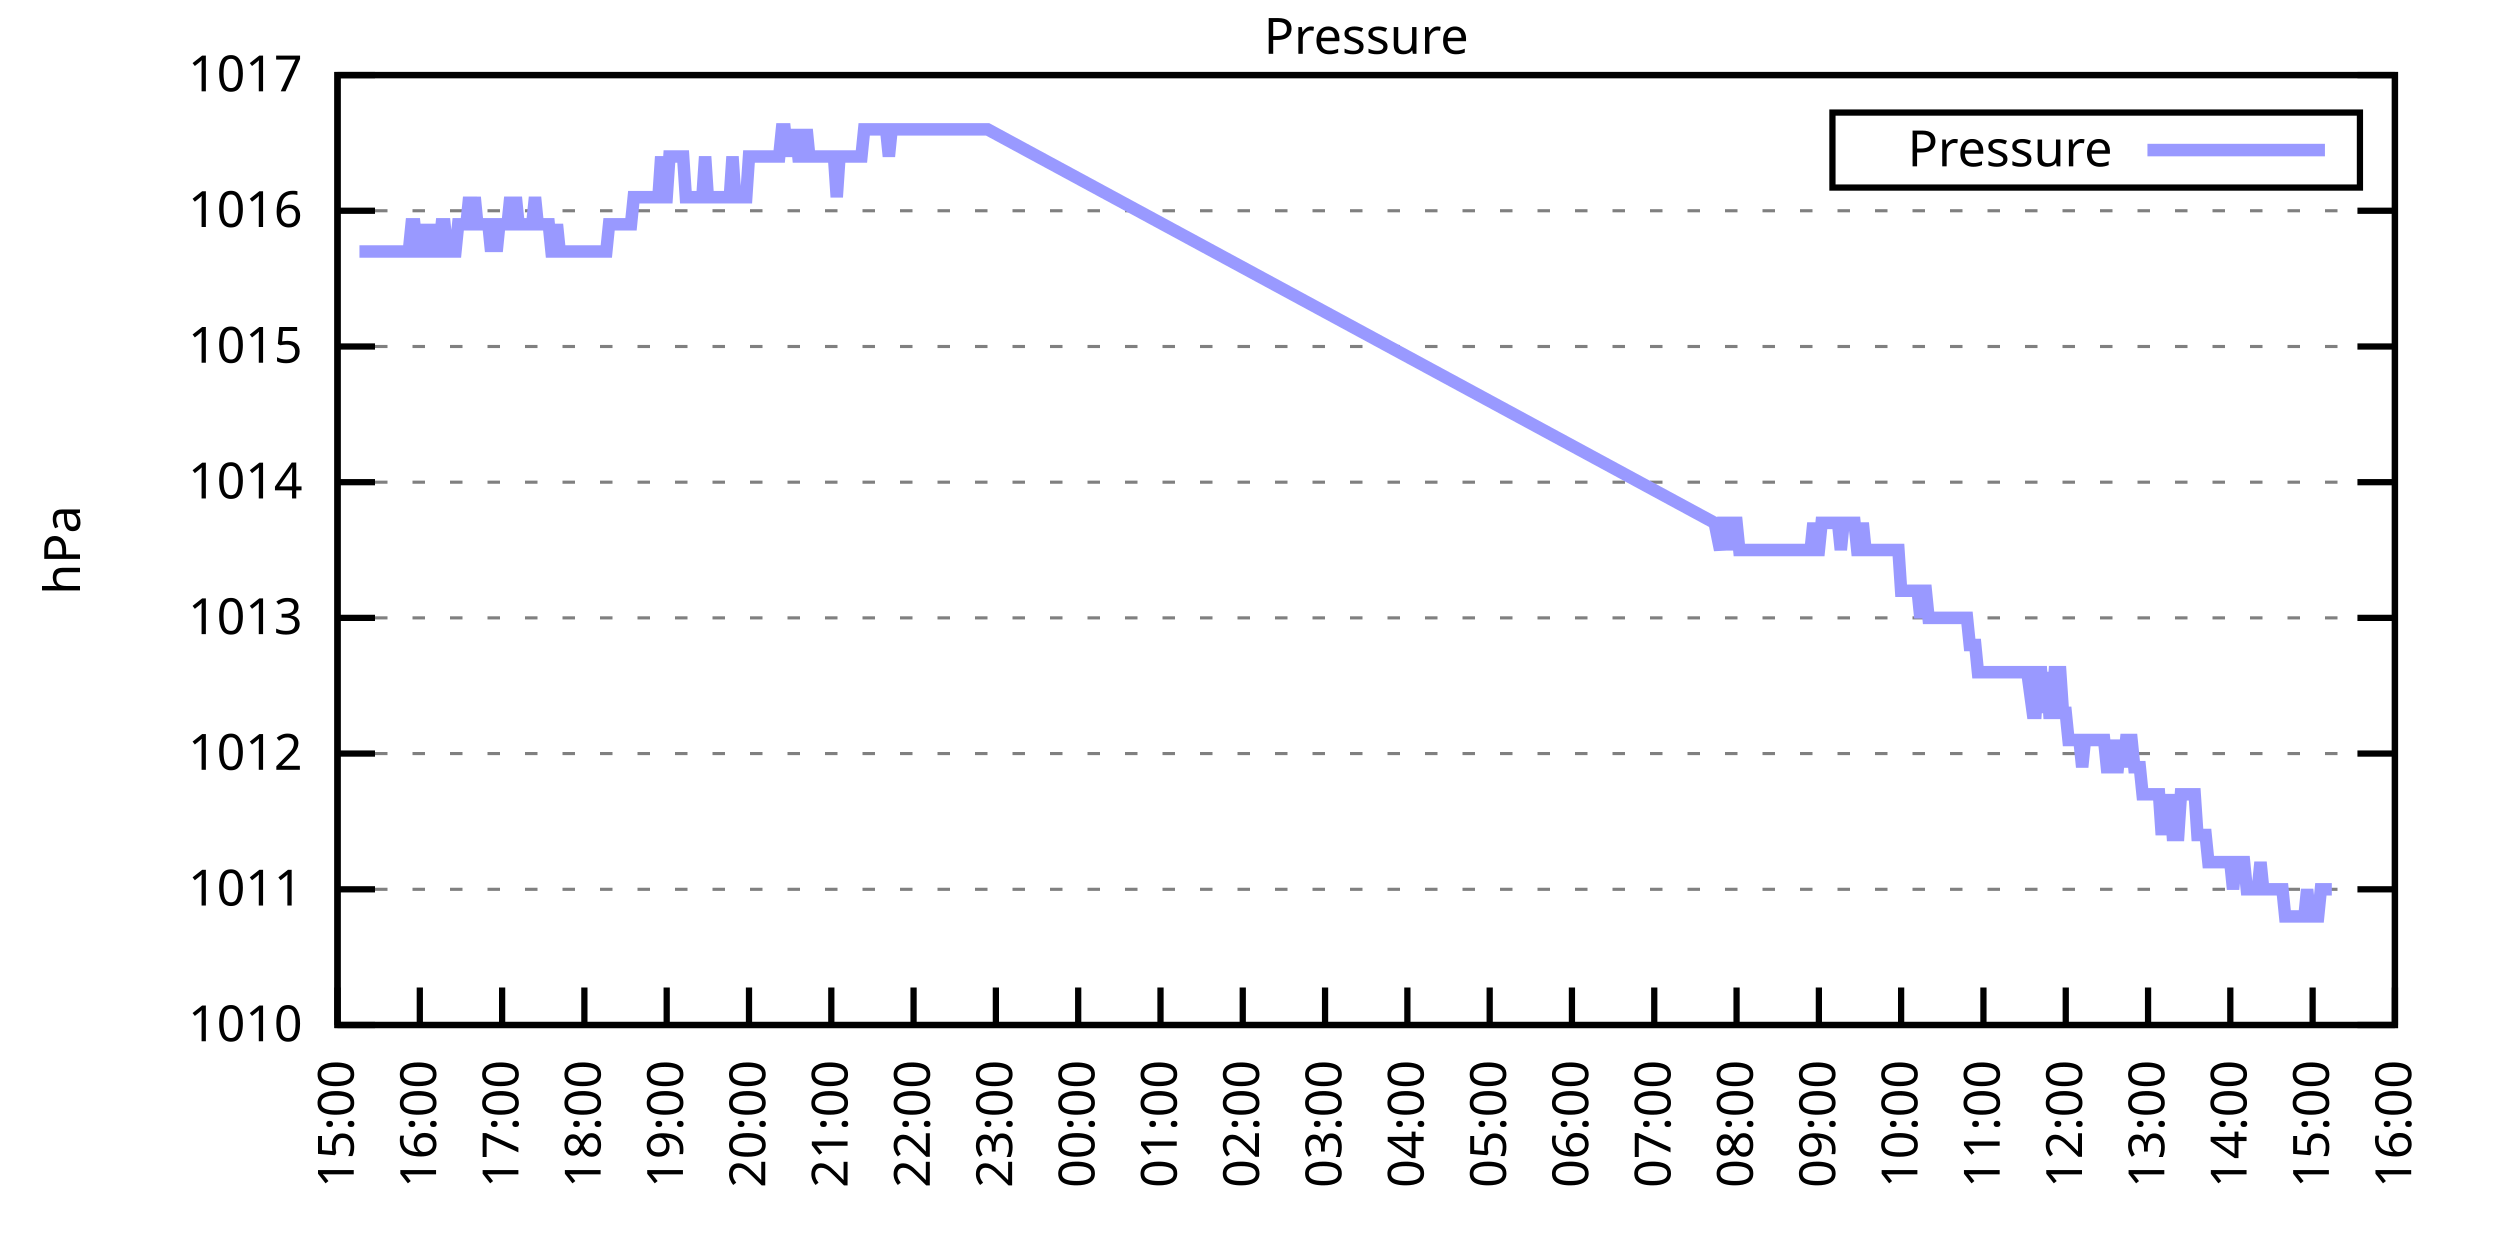
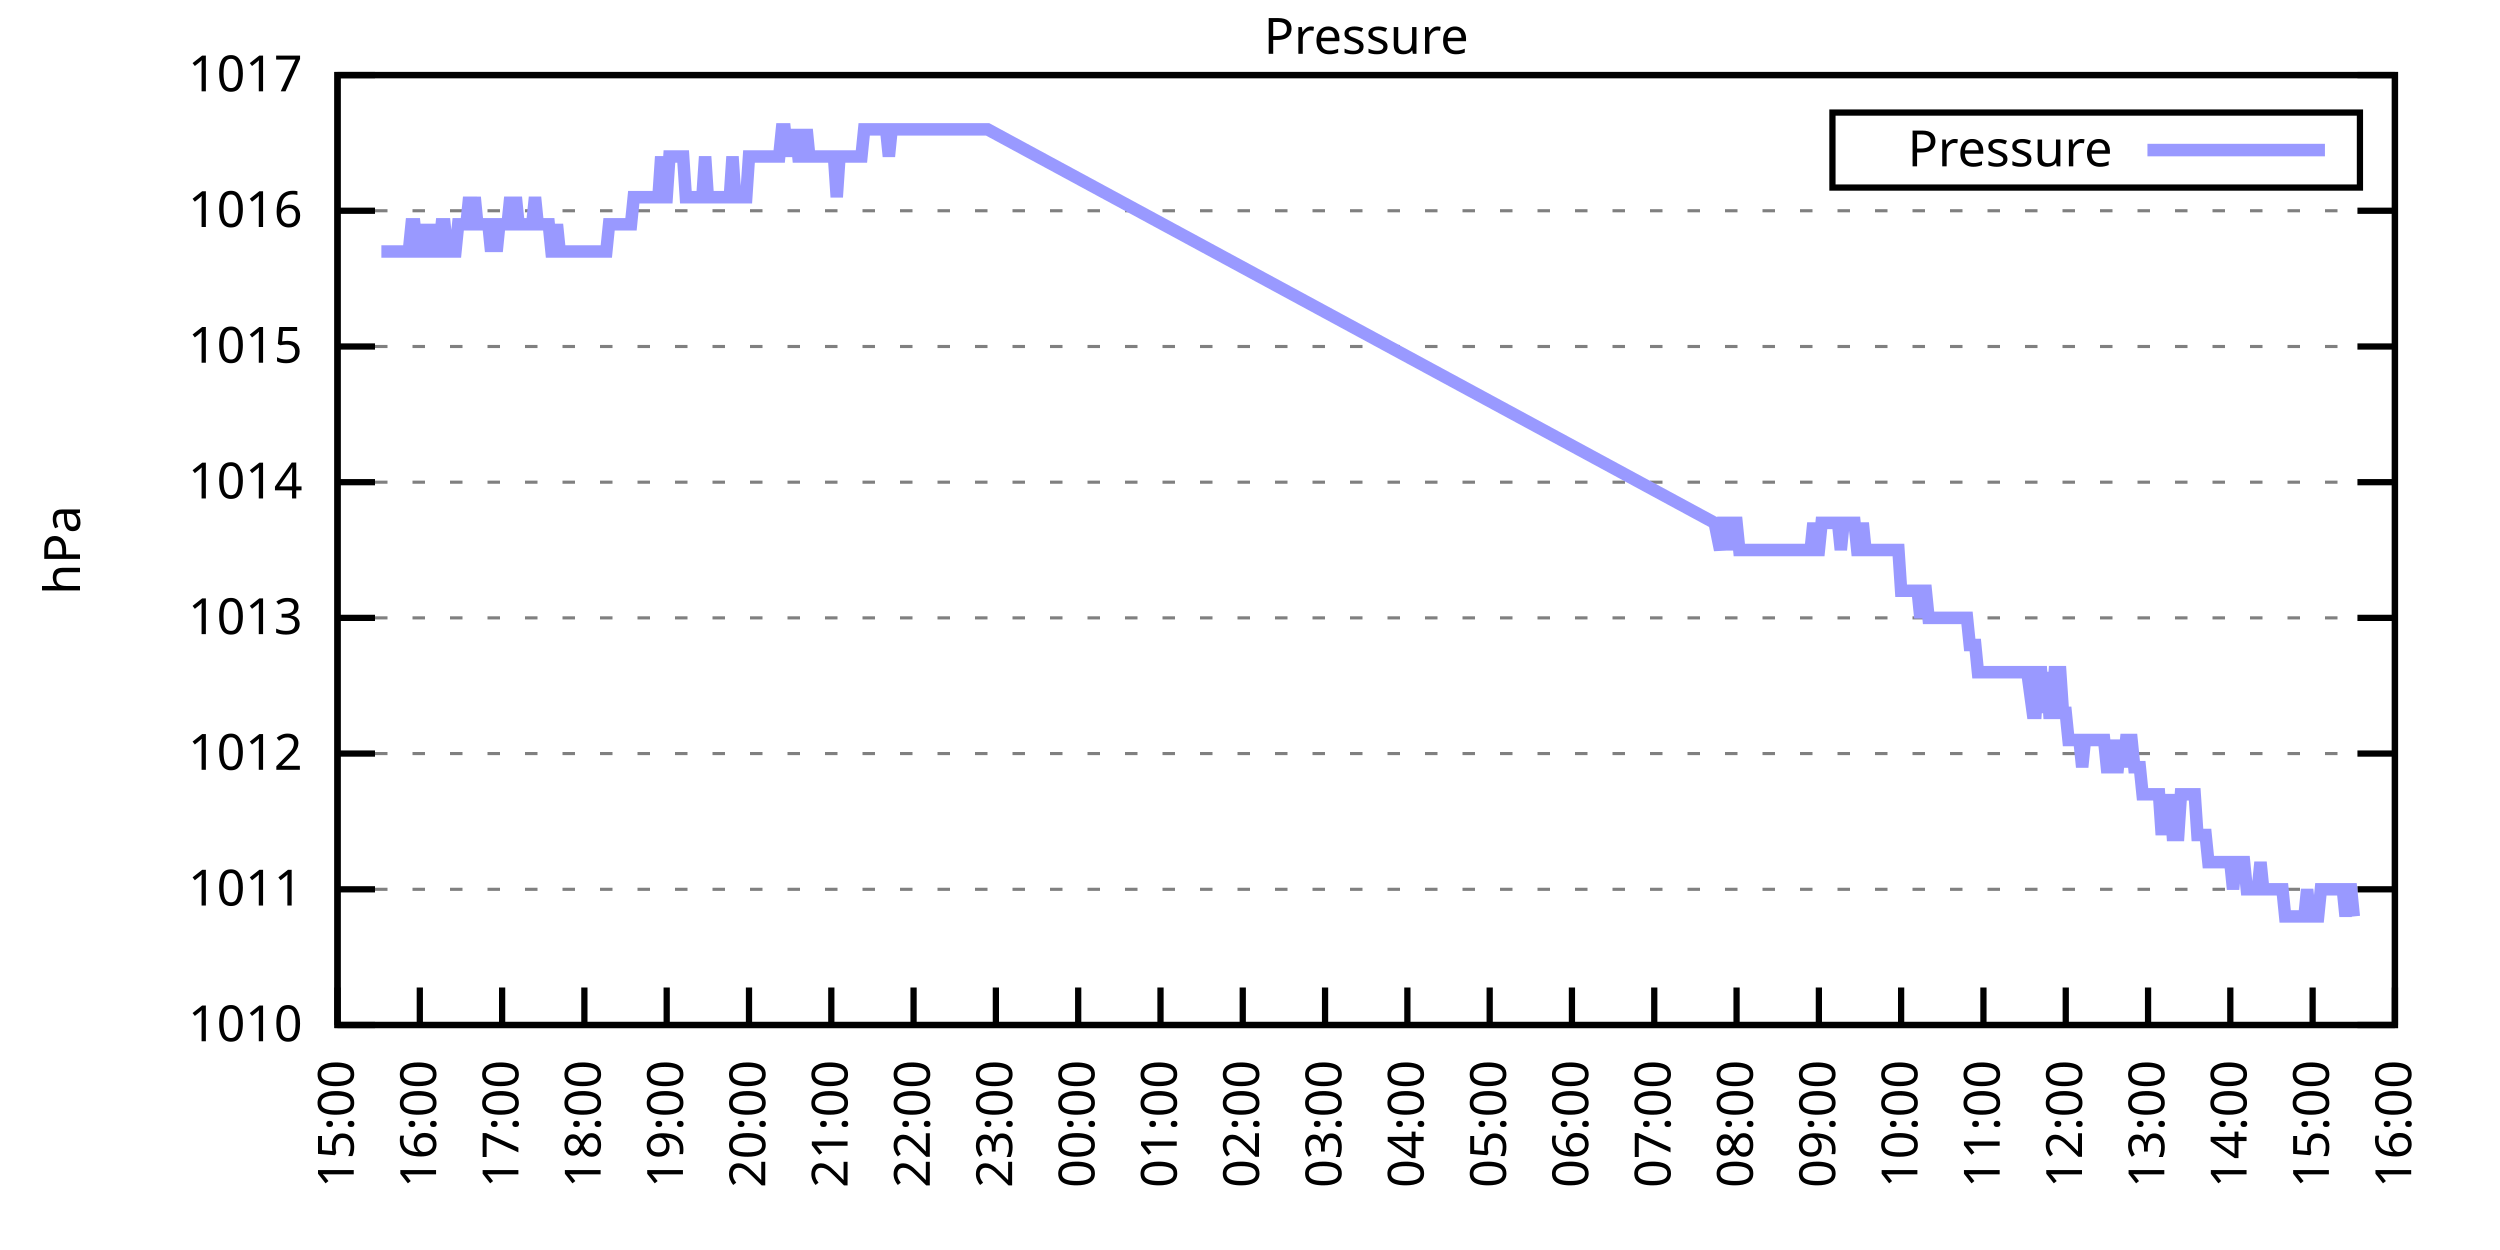
<svg xmlns="http://www.w3.org/2000/svg" xmlns:xlink="http://www.w3.org/1999/xlink" width="400" height="200" viewBox="0 0 400 200">
  <g id="gnuplot_canvas">
    <rect x="0" y="0" width="400" height="200" fill="none" />
    <defs>
      <circle id="gpDot" r="0.5" stroke-width="0.5" stroke="currentColor" />
      <path id="gpPt0" stroke-width="0.333" stroke="currentColor" d="M-1,0 h2 M0,-1 v2" />
      <path id="gpPt1" stroke-width="0.333" stroke="currentColor" d="M-1,-1 L1,1 M1,-1 L-1,1" />
      <path id="gpPt2" stroke-width="0.333" stroke="currentColor" d="M-1,0 L1,0 M0,-1 L0,1 M-1,-1 L1,1 M-1,1 L1,-1" />
      <rect id="gpPt3" stroke-width="0.333" stroke="currentColor" x="-1" y="-1" width="2" height="2" />
      <rect id="gpPt4" stroke-width="0.333" stroke="currentColor" fill="currentColor" x="-1" y="-1" width="2" height="2" />
      <circle id="gpPt5" stroke-width="0.333" stroke="currentColor" cx="0" cy="0" r="1" />
      <use xlink:href="#gpPt5" id="gpPt6" fill="currentColor" stroke="none" />
      <path id="gpPt7" stroke-width="0.333" stroke="currentColor" d="M0,-1.33 L-1.33,0.67 L1.33,0.67 z" />
      <use xlink:href="#gpPt7" id="gpPt8" fill="currentColor" stroke="none" />
      <use xlink:href="#gpPt7" id="gpPt9" stroke="currentColor" transform="rotate(180)" />
      <use xlink:href="#gpPt9" id="gpPt10" fill="currentColor" stroke="none" />
      <use xlink:href="#gpPt3" id="gpPt11" stroke="currentColor" transform="rotate(45)" />
      <use xlink:href="#gpPt11" id="gpPt12" fill="currentColor" stroke="none" />
      <path id="gpPt13" stroke-width="0.333" stroke="currentColor" d="M0,1.330 L1.265,0.411 L0.782,-1.067 L-0.782,-1.076 L-1.265,0.411 z" />
      <use xlink:href="#gpPt13" id="gpPt14" fill="currentColor" stroke="none" />
      <filter id="textbox" filterUnits="objectBoundingBox" x="0" y="0" height="1" width="1">
        <feFlood flood-color="white" flood-opacity="1" result="bgnd" />
        <feComposite in="SourceGraphic" in2="bgnd" operator="atop" />
      </filter>
      <filter id="greybox" filterUnits="objectBoundingBox" x="0" y="0" height="1" width="1">
        <feFlood flood-color="lightgrey" flood-opacity="1" result="grey" />
        <feComposite in="SourceGraphic" in2="grey" operator="atop" />
      </filter>
    </defs>
    <g fill="none" color="white" stroke="currentColor" stroke-width="1.00" stroke-linecap="butt" stroke-linejoin="miter">
</g>
    <g fill="none" color="black" stroke="currentColor" stroke-width="1.00" stroke-linecap="butt" stroke-linejoin="miter">
      <g stroke="none" shape-rendering="crispEdges">
        <polygon fill="rgb(255, 255, 255)" points="54.00,164.00 383.18,164.00 383.18,12.02 54.00,12.02 " />
      </g>
    </g>
    <g fill="none" color="black" stroke="currentColor" stroke-width="1.00" stroke-linecap="butt" stroke-linejoin="miter">
</g>
    <g fill="none" color="black" stroke="black" stroke-width="0.50" stroke-linecap="butt" stroke-linejoin="miter">
</g>
    <g fill="none" color="gray" stroke="currentColor" stroke-width="0.50" stroke-linecap="butt" stroke-linejoin="miter">
      <path stroke="gray" stroke-dasharray="2,4" class="gridline" d="M54.00,164.00 L383.19,164.00  " />
    </g>
    <g fill="none" color="gray" stroke="gray" stroke-width="1.00" stroke-linecap="butt" stroke-linejoin="miter">
</g>
    <g fill="none" color="black" stroke="currentColor" stroke-width="1.00" stroke-linecap="butt" stroke-linejoin="miter">
      <path stroke="black" d="M54.00,164.00 L60.00,164.00 M383.19,164.00 L377.19,164.00  " />
      <g transform="translate(48.40,166.60)" stroke="none" fill="black" font-family="Sans" font-size="8.00" text-anchor="end">
        <text>
          <tspan font-family="Sans"> 1010</tspan>
        </text>
      </g>
    </g>
    <g fill="none" color="black" stroke="currentColor" stroke-width="1.00" stroke-linecap="butt" stroke-linejoin="miter">
</g>
    <g fill="none" color="black" stroke="black" stroke-width="0.50" stroke-linecap="butt" stroke-linejoin="miter">
</g>
    <g fill="none" color="gray" stroke="currentColor" stroke-width="0.50" stroke-linecap="butt" stroke-linejoin="miter">
      <path stroke="gray" stroke-dasharray="2,4" class="gridline" d="M54.00,142.29 L383.19,142.29  " />
    </g>
    <g fill="none" color="gray" stroke="gray" stroke-width="1.00" stroke-linecap="butt" stroke-linejoin="miter">
</g>
    <g fill="none" color="black" stroke="currentColor" stroke-width="1.00" stroke-linecap="butt" stroke-linejoin="miter">
      <path stroke="black" d="M54.00,142.29 L60.00,142.29 M383.19,142.29 L377.19,142.29  " />
      <g transform="translate(48.40,144.89)" stroke="none" fill="black" font-family="Sans" font-size="8.00" text-anchor="end">
        <text>
          <tspan font-family="Sans"> 1011</tspan>
        </text>
      </g>
    </g>
    <g fill="none" color="black" stroke="currentColor" stroke-width="1.00" stroke-linecap="butt" stroke-linejoin="miter">
</g>
    <g fill="none" color="black" stroke="black" stroke-width="0.50" stroke-linecap="butt" stroke-linejoin="miter">
</g>
    <g fill="none" color="gray" stroke="currentColor" stroke-width="0.50" stroke-linecap="butt" stroke-linejoin="miter">
      <path stroke="gray" stroke-dasharray="2,4" class="gridline" d="M54.00,120.57 L383.19,120.57  " />
    </g>
    <g fill="none" color="gray" stroke="gray" stroke-width="1.00" stroke-linecap="butt" stroke-linejoin="miter">
</g>
    <g fill="none" color="black" stroke="currentColor" stroke-width="1.00" stroke-linecap="butt" stroke-linejoin="miter">
      <path stroke="black" d="M54.00,120.57 L60.00,120.57 M383.19,120.57 L377.19,120.57  " />
      <g transform="translate(48.40,123.17)" stroke="none" fill="black" font-family="Sans" font-size="8.00" text-anchor="end">
        <text>
          <tspan font-family="Sans"> 1012</tspan>
        </text>
      </g>
    </g>
    <g fill="none" color="black" stroke="currentColor" stroke-width="1.00" stroke-linecap="butt" stroke-linejoin="miter">
</g>
    <g fill="none" color="black" stroke="black" stroke-width="0.50" stroke-linecap="butt" stroke-linejoin="miter">
</g>
    <g fill="none" color="gray" stroke="currentColor" stroke-width="0.50" stroke-linecap="butt" stroke-linejoin="miter">
      <path stroke="gray" stroke-dasharray="2,4" class="gridline" d="M54.00,98.86 L383.19,98.86  " />
    </g>
    <g fill="none" color="gray" stroke="gray" stroke-width="1.00" stroke-linecap="butt" stroke-linejoin="miter">
</g>
    <g fill="none" color="black" stroke="currentColor" stroke-width="1.00" stroke-linecap="butt" stroke-linejoin="miter">
      <path stroke="black" d="M54.00,98.86 L60.00,98.86 M383.19,98.86 L377.19,98.86  " />
      <g transform="translate(48.40,101.46)" stroke="none" fill="black" font-family="Sans" font-size="8.00" text-anchor="end">
        <text>
          <tspan font-family="Sans"> 1013</tspan>
        </text>
      </g>
    </g>
    <g fill="none" color="black" stroke="currentColor" stroke-width="1.00" stroke-linecap="butt" stroke-linejoin="miter">
</g>
    <g fill="none" color="black" stroke="black" stroke-width="0.50" stroke-linecap="butt" stroke-linejoin="miter">
</g>
    <g fill="none" color="gray" stroke="currentColor" stroke-width="0.50" stroke-linecap="butt" stroke-linejoin="miter">
      <path stroke="gray" stroke-dasharray="2,4" class="gridline" d="M54.00,77.15 L383.19,77.15  " />
    </g>
    <g fill="none" color="gray" stroke="gray" stroke-width="1.00" stroke-linecap="butt" stroke-linejoin="miter">
</g>
    <g fill="none" color="black" stroke="currentColor" stroke-width="1.00" stroke-linecap="butt" stroke-linejoin="miter">
      <path stroke="black" d="M54.00,77.15 L60.00,77.15 M383.19,77.15 L377.19,77.15  " />
      <g transform="translate(48.40,79.75)" stroke="none" fill="black" font-family="Sans" font-size="8.00" text-anchor="end">
        <text>
          <tspan font-family="Sans"> 1014</tspan>
        </text>
      </g>
    </g>
    <g fill="none" color="black" stroke="currentColor" stroke-width="1.00" stroke-linecap="butt" stroke-linejoin="miter">
</g>
    <g fill="none" color="black" stroke="black" stroke-width="0.50" stroke-linecap="butt" stroke-linejoin="miter">
</g>
    <g fill="none" color="gray" stroke="currentColor" stroke-width="0.50" stroke-linecap="butt" stroke-linejoin="miter">
      <path stroke="gray" stroke-dasharray="2,4" class="gridline" d="M54.00,55.44 L383.19,55.44  " />
    </g>
    <g fill="none" color="gray" stroke="gray" stroke-width="1.00" stroke-linecap="butt" stroke-linejoin="miter">
</g>
    <g fill="none" color="black" stroke="currentColor" stroke-width="1.00" stroke-linecap="butt" stroke-linejoin="miter">
      <path stroke="black" d="M54.00,55.44 L60.00,55.44 M383.19,55.44 L377.19,55.44  " />
      <g transform="translate(48.40,58.04)" stroke="none" fill="black" font-family="Sans" font-size="8.00" text-anchor="end">
        <text>
          <tspan font-family="Sans"> 1015</tspan>
        </text>
      </g>
    </g>
    <g fill="none" color="black" stroke="currentColor" stroke-width="1.00" stroke-linecap="butt" stroke-linejoin="miter">
</g>
    <g fill="none" color="black" stroke="black" stroke-width="0.50" stroke-linecap="butt" stroke-linejoin="miter">
</g>
    <g fill="none" color="gray" stroke="currentColor" stroke-width="0.50" stroke-linecap="butt" stroke-linejoin="miter">
      <path stroke="gray" stroke-dasharray="2,4" class="gridline" d="M54.00,33.72 L383.19,33.72  " />
    </g>
    <g fill="none" color="gray" stroke="gray" stroke-width="1.00" stroke-linecap="butt" stroke-linejoin="miter">
</g>
    <g fill="none" color="black" stroke="currentColor" stroke-width="1.00" stroke-linecap="butt" stroke-linejoin="miter">
      <path stroke="black" d="M54.00,33.72 L60.00,33.72 M383.19,33.72 L377.19,33.72  " />
      <g transform="translate(48.40,36.32)" stroke="none" fill="black" font-family="Sans" font-size="8.00" text-anchor="end">
        <text>
          <tspan font-family="Sans"> 1016</tspan>
        </text>
      </g>
    </g>
    <g fill="none" color="black" stroke="currentColor" stroke-width="1.00" stroke-linecap="butt" stroke-linejoin="miter">
</g>
    <g fill="none" color="black" stroke="black" stroke-width="0.50" stroke-linecap="butt" stroke-linejoin="miter">
</g>
    <g fill="none" color="gray" stroke="currentColor" stroke-width="0.50" stroke-linecap="butt" stroke-linejoin="miter">
      <path stroke="gray" stroke-dasharray="2,4" class="gridline" d="M54.00,12.01 L383.19,12.01  " />
    </g>
    <g fill="none" color="gray" stroke="gray" stroke-width="1.00" stroke-linecap="butt" stroke-linejoin="miter">
</g>
    <g fill="none" color="black" stroke="currentColor" stroke-width="1.00" stroke-linecap="butt" stroke-linejoin="miter">
      <path stroke="black" d="M54.00,12.01 L60.00,12.01 M383.19,12.01 L377.19,12.01  " />
      <g transform="translate(48.40,14.61)" stroke="none" fill="black" font-family="Sans" font-size="8.00" text-anchor="end">
        <text>
          <tspan font-family="Sans"> 1017</tspan>
        </text>
      </g>
    </g>
    <g fill="none" color="black" stroke="currentColor" stroke-width="1.00" stroke-linecap="butt" stroke-linejoin="miter">
      <path stroke="black" d="M54.00,164.00 L54.00,158.00  " />
      <g transform="translate(56.60,169.60) rotate(270.00)" stroke="none" fill="black" font-family="Sans" font-size="8.00" text-anchor="end">
        <text>
          <tspan font-family="Sans">15:00</tspan>
        </text>
      </g>
    </g>
    <g fill="none" color="black" stroke="currentColor" stroke-width="1.00" stroke-linecap="butt" stroke-linejoin="miter">
      <path stroke="black" d="M67.17,164.00 L67.17,158.00  " />
      <g transform="translate(69.77,169.60) rotate(270.00)" stroke="none" fill="black" font-family="Sans" font-size="8.00" text-anchor="end">
        <text>
          <tspan font-family="Sans">16:00</tspan>
        </text>
      </g>
    </g>
    <g fill="none" color="black" stroke="currentColor" stroke-width="1.00" stroke-linecap="butt" stroke-linejoin="miter">
      <path stroke="black" d="M80.34,164.00 L80.34,158.00  " />
      <g transform="translate(82.94,169.60) rotate(270.00)" stroke="none" fill="black" font-family="Sans" font-size="8.00" text-anchor="end">
        <text>
          <tspan font-family="Sans">17:00</tspan>
        </text>
      </g>
    </g>
    <g fill="none" color="black" stroke="currentColor" stroke-width="1.00" stroke-linecap="butt" stroke-linejoin="miter">
      <path stroke="black" d="M93.50,164.00 L93.50,158.00  " />
      <g transform="translate(96.10,169.60) rotate(270.00)" stroke="none" fill="black" font-family="Sans" font-size="8.00" text-anchor="end">
        <text>
          <tspan font-family="Sans">18:00</tspan>
        </text>
      </g>
    </g>
    <g fill="none" color="black" stroke="currentColor" stroke-width="1.00" stroke-linecap="butt" stroke-linejoin="miter">
      <path stroke="black" d="M106.67,164.00 L106.67,158.00  " />
      <g transform="translate(109.27,169.60) rotate(270.00)" stroke="none" fill="black" font-family="Sans" font-size="8.00" text-anchor="end">
        <text>
          <tspan font-family="Sans">19:00</tspan>
        </text>
      </g>
    </g>
    <g fill="none" color="black" stroke="currentColor" stroke-width="1.00" stroke-linecap="butt" stroke-linejoin="miter">
      <path stroke="black" d="M119.84,164.00 L119.84,158.00  " />
      <g transform="translate(122.44,169.60) rotate(270.00)" stroke="none" fill="black" font-family="Sans" font-size="8.00" text-anchor="end">
        <text>
          <tspan font-family="Sans">20:00</tspan>
        </text>
      </g>
    </g>
    <g fill="none" color="black" stroke="currentColor" stroke-width="1.00" stroke-linecap="butt" stroke-linejoin="miter">
      <path stroke="black" d="M133.01,164.00 L133.01,158.00  " />
      <g transform="translate(135.61,169.60) rotate(270.00)" stroke="none" fill="black" font-family="Sans" font-size="8.00" text-anchor="end">
        <text>
          <tspan font-family="Sans">21:00</tspan>
        </text>
      </g>
    </g>
    <g fill="none" color="black" stroke="currentColor" stroke-width="1.00" stroke-linecap="butt" stroke-linejoin="miter">
      <path stroke="black" d="M146.17,164.00 L146.17,158.00  " />
      <g transform="translate(148.77,169.60) rotate(270.00)" stroke="none" fill="black" font-family="Sans" font-size="8.00" text-anchor="end">
        <text>
          <tspan font-family="Sans">22:00</tspan>
        </text>
      </g>
    </g>
    <g fill="none" color="black" stroke="currentColor" stroke-width="1.00" stroke-linecap="butt" stroke-linejoin="miter">
      <path stroke="black" d="M159.34,164.00 L159.34,158.00  " />
      <g transform="translate(161.94,169.60) rotate(270.00)" stroke="none" fill="black" font-family="Sans" font-size="8.00" text-anchor="end">
        <text>
          <tspan font-family="Sans">23:00</tspan>
        </text>
      </g>
    </g>
    <g fill="none" color="black" stroke="currentColor" stroke-width="1.00" stroke-linecap="butt" stroke-linejoin="miter">
      <path stroke="black" d="M172.51,164.00 L172.51,158.00  " />
      <g transform="translate(175.11,169.60) rotate(270.00)" stroke="none" fill="black" font-family="Sans" font-size="8.00" text-anchor="end">
        <text>
          <tspan font-family="Sans">00:00</tspan>
        </text>
      </g>
    </g>
    <g fill="none" color="black" stroke="currentColor" stroke-width="1.00" stroke-linecap="butt" stroke-linejoin="miter">
      <path stroke="black" d="M185.68,164.00 L185.68,158.00  " />
      <g transform="translate(188.28,169.60) rotate(270.00)" stroke="none" fill="black" font-family="Sans" font-size="8.00" text-anchor="end">
        <text>
          <tspan font-family="Sans">01:00</tspan>
        </text>
      </g>
    </g>
    <g fill="none" color="black" stroke="currentColor" stroke-width="1.00" stroke-linecap="butt" stroke-linejoin="miter">
      <path stroke="black" d="M198.84,164.00 L198.84,158.00  " />
      <g transform="translate(201.44,169.60) rotate(270.00)" stroke="none" fill="black" font-family="Sans" font-size="8.00" text-anchor="end">
        <text>
          <tspan font-family="Sans">02:00</tspan>
        </text>
      </g>
    </g>
    <g fill="none" color="black" stroke="currentColor" stroke-width="1.00" stroke-linecap="butt" stroke-linejoin="miter">
      <path stroke="black" d="M212.01,164.00 L212.01,158.00  " />
      <g transform="translate(214.61,169.60) rotate(270.00)" stroke="none" fill="black" font-family="Sans" font-size="8.00" text-anchor="end">
        <text>
          <tspan font-family="Sans">03:00</tspan>
        </text>
      </g>
    </g>
    <g fill="none" color="black" stroke="currentColor" stroke-width="1.00" stroke-linecap="butt" stroke-linejoin="miter">
      <path stroke="black" d="M225.18,164.00 L225.18,158.00  " />
      <g transform="translate(227.78,169.60) rotate(270.00)" stroke="none" fill="black" font-family="Sans" font-size="8.00" text-anchor="end">
        <text>
          <tspan font-family="Sans">04:00</tspan>
        </text>
      </g>
    </g>
    <g fill="none" color="black" stroke="currentColor" stroke-width="1.00" stroke-linecap="butt" stroke-linejoin="miter">
      <path stroke="black" d="M238.35,164.00 L238.35,158.00  " />
      <g transform="translate(240.95,169.60) rotate(270.00)" stroke="none" fill="black" font-family="Sans" font-size="8.00" text-anchor="end">
        <text>
          <tspan font-family="Sans">05:00</tspan>
        </text>
      </g>
    </g>
    <g fill="none" color="black" stroke="currentColor" stroke-width="1.00" stroke-linecap="butt" stroke-linejoin="miter">
      <path stroke="black" d="M251.51,164.00 L251.51,158.00  " />
      <g transform="translate(254.11,169.60) rotate(270.00)" stroke="none" fill="black" font-family="Sans" font-size="8.00" text-anchor="end">
        <text>
          <tspan font-family="Sans">06:00</tspan>
        </text>
      </g>
    </g>
    <g fill="none" color="black" stroke="currentColor" stroke-width="1.00" stroke-linecap="butt" stroke-linejoin="miter">
      <path stroke="black" d="M264.68,164.00 L264.68,158.00  " />
      <g transform="translate(267.28,169.60) rotate(270.00)" stroke="none" fill="black" font-family="Sans" font-size="8.00" text-anchor="end">
        <text>
          <tspan font-family="Sans">07:00</tspan>
        </text>
      </g>
    </g>
    <g fill="none" color="black" stroke="currentColor" stroke-width="1.00" stroke-linecap="butt" stroke-linejoin="miter">
      <path stroke="black" d="M277.85,164.00 L277.85,158.00  " />
      <g transform="translate(280.45,169.60) rotate(270.00)" stroke="none" fill="black" font-family="Sans" font-size="8.00" text-anchor="end">
        <text>
          <tspan font-family="Sans">08:00</tspan>
        </text>
      </g>
    </g>
    <g fill="none" color="black" stroke="currentColor" stroke-width="1.00" stroke-linecap="butt" stroke-linejoin="miter">
      <path stroke="black" d="M291.02,164.00 L291.02,158.00  " />
      <g transform="translate(293.62,169.60) rotate(270.00)" stroke="none" fill="black" font-family="Sans" font-size="8.00" text-anchor="end">
        <text>
          <tspan font-family="Sans">09:00</tspan>
        </text>
      </g>
    </g>
    <g fill="none" color="black" stroke="currentColor" stroke-width="1.00" stroke-linecap="butt" stroke-linejoin="miter">
      <path stroke="black" d="M304.18,164.00 L304.18,158.00  " />
      <g transform="translate(306.78,169.60) rotate(270.00)" stroke="none" fill="black" font-family="Sans" font-size="8.00" text-anchor="end">
        <text>
          <tspan font-family="Sans">10:00</tspan>
        </text>
      </g>
    </g>
    <g fill="none" color="black" stroke="currentColor" stroke-width="1.00" stroke-linecap="butt" stroke-linejoin="miter">
      <path stroke="black" d="M317.35,164.00 L317.35,158.00  " />
      <g transform="translate(319.95,169.60) rotate(270.00)" stroke="none" fill="black" font-family="Sans" font-size="8.00" text-anchor="end">
        <text>
          <tspan font-family="Sans">11:00</tspan>
        </text>
      </g>
    </g>
    <g fill="none" color="black" stroke="currentColor" stroke-width="1.00" stroke-linecap="butt" stroke-linejoin="miter">
      <path stroke="black" d="M330.52,164.00 L330.52,158.00  " />
      <g transform="translate(333.12,169.60) rotate(270.00)" stroke="none" fill="black" font-family="Sans" font-size="8.00" text-anchor="end">
        <text>
          <tspan font-family="Sans">12:00</tspan>
        </text>
      </g>
    </g>
    <g fill="none" color="black" stroke="currentColor" stroke-width="1.00" stroke-linecap="butt" stroke-linejoin="miter">
      <path stroke="black" d="M343.69,164.00 L343.69,158.00  " />
      <g transform="translate(346.29,169.60) rotate(270.00)" stroke="none" fill="black" font-family="Sans" font-size="8.00" text-anchor="end">
        <text>
          <tspan font-family="Sans">13:00</tspan>
        </text>
      </g>
    </g>
    <g fill="none" color="black" stroke="currentColor" stroke-width="1.00" stroke-linecap="butt" stroke-linejoin="miter">
      <path stroke="black" d="M356.85,164.00 L356.85,158.00  " />
      <g transform="translate(359.45,169.60) rotate(270.00)" stroke="none" fill="black" font-family="Sans" font-size="8.00" text-anchor="end">
        <text>
          <tspan font-family="Sans">14:00</tspan>
        </text>
      </g>
    </g>
    <g fill="none" color="black" stroke="currentColor" stroke-width="1.00" stroke-linecap="butt" stroke-linejoin="miter">
      <path stroke="black" d="M370.02,164.00 L370.02,158.00  " />
      <g transform="translate(372.62,169.60) rotate(270.00)" stroke="none" fill="black" font-family="Sans" font-size="8.00" text-anchor="end">
        <text>
          <tspan font-family="Sans">15:00</tspan>
        </text>
      </g>
    </g>
    <g fill="none" color="black" stroke="currentColor" stroke-width="1.00" stroke-linecap="butt" stroke-linejoin="miter">
      <path stroke="black" d="M383.19,164.00 L383.19,158.00  " />
      <g transform="translate(385.79,169.60) rotate(270.00)" stroke="none" fill="black" font-family="Sans" font-size="8.00" text-anchor="end">
        <text>
          <tspan font-family="Sans">16:00</tspan>
        </text>
      </g>
    </g>
    <g fill="none" color="black" stroke="currentColor" stroke-width="1.00" stroke-linecap="butt" stroke-linejoin="miter">
</g>
    <g fill="none" color="black" stroke="currentColor" stroke-width="1.00" stroke-linecap="butt" stroke-linejoin="miter">
      <path stroke="black" d="M54.00,12.01 L54.00,164.00 L383.19,164.00 L383.19,12.01 L54.00,12.01 Z  " />
    </g>
    <g fill="none" color="black" stroke="currentColor" stroke-width="1.00" stroke-linecap="butt" stroke-linejoin="miter">
</g>
    <g fill="none" color="black" stroke="currentColor" stroke-width="1.00" stroke-linecap="butt" stroke-linejoin="miter">
      <path stroke="black" d="M293.19,30.01 L293.19,18.01 L377.59,18.01 L377.59,30.01 L293.19,30.01 Z  " />
    </g>
    <g id="Pressure_plot_1">
      <g fill="none" color="white" stroke="black" stroke-width="2.00" stroke-linecap="butt" stroke-linejoin="miter">
</g>
      <g fill="none" color="black" stroke="currentColor" stroke-width="2.00" stroke-linecap="butt" stroke-linejoin="miter">
        <g transform="translate(337.99,26.61)" stroke="none" fill="black" font-family="Sans" font-size="8.00" text-anchor="end">
          <text>
            <tspan font-family="Sans">Pressure</tspan>
          </text>
        </g>
      </g>
      <g fill="none" color="black" stroke="currentColor" stroke-width="2.00" stroke-linecap="butt" stroke-linejoin="miter">
-         <path stroke="rgb(153, 153, 255)" d="M343.59,24.01 L371.99,24.01 M57.51,40.24 L57.95,40.24 L58.39,40.24 L58.83,40.24 L59.27,40.24 L59.71,40.24   L60.14,40.24 L60.58,40.24 L61.02,40.24 L61.46,40.24 L61.90,40.24 L62.34,40.24 L62.78,40.24 L63.22,40.24   L63.66,40.24 L64.10,40.24 L64.53,40.24 L64.97,40.24 L65.41,40.24 L65.85,35.89 L66.29,35.89 L66.73,40.24   L67.17,40.24 L67.61,40.24 L68.05,35.89 L68.48,40.24 L68.92,35.89 L69.36,40.24 L69.80,40.24 L70.24,40.24   L70.68,35.89 L71.12,35.89 L71.56,40.24 L72.00,40.24 L72.43,40.24 L72.87,40.24 L73.31,35.89 L73.75,35.89   L74.19,35.89 L74.63,35.89 L75.07,31.55 L75.51,35.89 L75.95,31.55 L76.38,35.89 L76.82,35.89 L77.26,35.89   L77.70,35.89 L78.14,35.89 L78.58,40.24 L79.02,35.89 L79.46,40.24 L79.90,35.89 L80.34,35.89 L80.77,35.89   L81.21,35.89 L81.65,31.55 L82.09,35.89 L82.53,31.55 L82.97,35.89 L83.41,35.89 L83.85,35.89 L84.29,35.89   L84.72,35.89 L85.16,35.89 L85.60,31.55 L86.04,35.89 L86.48,35.89 L86.92,35.89 L87.36,35.89 L87.80,35.89   L88.24,40.24 L88.67,40.24 L89.11,35.89 L89.55,40.24 L89.99,40.24 L90.43,40.24 L90.87,40.24 L91.31,40.24   L91.75,40.24 L92.19,40.24 L92.62,40.24 L93.06,40.24 L93.50,40.24 L93.94,40.24 L94.38,40.24 L94.82,40.24   L95.26,40.24 L95.70,40.24 L96.14,40.24 L96.58,40.24 L97.01,40.24 L97.45,35.89 L97.89,35.89 L98.33,35.89   L98.77,35.89 L99.21,35.89 L99.65,35.89 L100.09,35.89 L100.53,35.89 L100.96,35.89 L101.40,31.55 L101.84,31.55   L102.28,31.55 L102.72,31.55 L103.16,31.55 L103.60,31.55 L104.04,31.55 L104.48,31.55 L104.91,31.55 L105.35,31.55   L105.79,25.04 L106.23,31.55 L106.67,31.55 L107.11,25.04 L107.55,25.04 L107.99,25.04 L108.43,25.04 L108.87,25.04   L109.30,25.04 L109.74,31.55 L110.18,31.55 L110.62,31.55 L111.06,31.55 L111.50,31.55 L111.94,31.55 L112.38,31.55   L112.82,25.04 L113.25,31.55 L113.69,31.55 L114.13,31.55 L114.57,31.55 L115.01,31.55 L115.45,31.55 L115.89,31.55   L116.33,31.55 L116.77,31.55 L117.20,25.04 L117.64,31.55 L118.08,31.55 L118.52,31.55 L118.96,31.55 L119.40,31.55   L119.84,25.04 L120.28,25.04 L120.72,25.04 L121.15,25.04 L121.59,25.04 L122.03,25.04 L122.47,25.04 L122.91,25.04   L123.35,25.04 L123.79,25.04 L124.23,25.04 L124.67,25.04 L125.11,20.70 L125.54,20.70 L125.98,25.04 L126.42,20.70   L126.86,25.04 L127.30,20.70 L127.74,25.04 L128.18,25.04 L128.62,25.04 L129.06,20.70 L129.49,25.04 L129.93,25.04   L130.37,25.04 L130.81,25.04 L131.25,25.04 L131.69,25.04 L132.13,25.04 L132.57,25.04 L133.01,25.04 L133.44,25.04   L133.88,31.55 L134.32,25.04 L134.76,25.04 L135.20,25.04 L135.64,25.04 L136.08,25.04 L136.52,25.04 L136.96,25.04   L137.39,25.04 L137.83,25.04 L138.27,20.70 L138.71,20.70 L139.15,20.70 L139.59,20.70 L140.03,20.70 L140.47,20.70   L140.91,20.70 L141.35,20.70 L141.78,20.70 L142.22,25.04 L142.66,20.70 L143.10,20.70 L143.54,20.70 L143.98,20.70   L144.42,20.70 L144.86,20.70 L145.30,20.70 L145.73,20.70 L146.17,20.70 L146.61,20.70 L147.05,20.70 L147.49,20.70   L147.93,20.70 L148.37,20.70 L148.81,20.70 L149.25,20.70 L149.68,20.70 L150.12,20.70 L150.56,20.70 L151.00,20.70   L151.44,20.70 L151.88,20.70 L152.32,20.70 L152.76,20.70 L153.20,20.70 L153.63,20.70 L154.07,20.70 L154.51,20.70   L154.95,20.70 L155.39,20.70 L155.83,20.70 L156.27,20.70 L156.71,20.70 L157.15,20.70 L157.59,20.70 L158.02,20.70   L274.34,83.66 L275.22,88.00 L275.65,83.66 L276.09,83.66 L276.53,83.66 L276.97,88.00 L277.41,83.66 L277.85,83.66   L278.29,88.00 L278.73,88.00 L279.17,88.00 L279.60,88.00 L280.04,88.00 L280.48,88.00 L280.92,88.00 L281.36,88.00   L281.80,88.00 L282.24,88.00 L282.68,88.00 L283.12,88.00 L283.56,88.00 L283.99,88.00 L284.43,88.00 L284.87,88.00   L285.31,88.00 L285.75,88.00 L286.19,88.00 L286.63,88.00 L287.07,88.00 L287.51,88.00 L287.94,88.00 L288.38,88.00   L288.82,88.00 L289.26,88.00 L289.70,88.00 L290.14,83.66 L290.58,88.00 L291.02,88.00 L291.46,83.66 L291.89,83.66   L292.33,83.66 L292.77,83.66 L293.21,83.66 L293.65,83.66 L294.09,83.66 L294.53,88.00 L294.97,83.66 L295.41,83.66   L295.84,83.66 L296.28,83.66 L296.72,83.66 L297.16,88.00 L297.60,88.00 L298.04,83.66 L298.48,88.00 L298.92,88.00   L299.36,88.00 L299.80,88.00 L300.23,88.00 L300.67,88.00 L301.11,88.00 L301.55,88.00 L301.99,88.00 L302.43,88.00   L302.87,88.00 L303.31,88.00 L303.75,88.00 L304.18,94.52 L304.62,94.52 L305.06,94.52 L305.50,94.52 L305.94,94.52   L306.38,94.52 L306.82,94.52 L307.26,98.86 L307.70,94.52 L308.13,94.52 L308.57,98.86 L309.01,98.86 L309.45,98.86   L309.89,98.86 L310.33,98.86 L310.77,98.86 L311.21,98.86 L311.65,98.86 L312.08,98.86 L312.52,98.86 L312.96,98.86   L313.40,98.86 L313.84,98.86 L314.28,98.86 L314.72,98.86 L315.16,103.20 L315.60,103.20 L316.04,103.20 L316.47,107.55   L316.91,107.55 L317.35,107.55 L317.79,107.55 L318.23,107.55 L318.67,107.55 L319.11,107.55 L319.55,107.55 L319.99,107.55   L320.42,107.55 L320.86,107.55 L321.30,107.55 L321.74,107.55 L322.18,107.55 L322.62,107.55 L323.06,107.55 L323.50,107.55   L324.37,107.55 L325.25,114.06 L325.69,114.06 L326.13,107.55 L326.57,107.55 L327.01,114.06 L327.45,107.55 L327.89,114.06   L328.33,114.06 L328.76,107.55 L329.20,107.55 L329.64,107.55 L330.08,114.06 L330.52,114.06 L330.96,118.40 L331.40,118.40   L331.84,118.40 L332.28,118.40 L332.71,118.40 L333.15,122.75 L333.59,118.40 L334.03,118.40 L334.47,118.40 L334.91,118.40   L335.35,118.40 L335.79,118.40 L336.23,118.40 L336.66,118.40 L337.10,122.75 L337.54,122.75 L337.98,118.40 L338.42,122.75   L338.86,122.75 L339.30,118.40 L339.74,122.75 L340.18,118.40 L340.61,118.40 L341.05,118.40 L341.49,122.75 L341.93,122.75   L342.37,122.75 L342.81,127.09 L343.25,127.09 L343.69,127.09 L344.13,127.09 L344.57,127.09 L345.00,127.09 L345.44,127.09   L345.88,133.60 L346.32,127.09 L346.76,133.60 L347.20,127.09 L347.64,133.60 L348.08,133.60 L348.52,133.60 L348.95,127.09   L349.39,127.09 L349.83,127.09 L350.27,127.09 L350.71,127.09 L351.15,127.09 L351.59,133.60 L352.03,133.60 L352.47,133.60   L352.90,133.60 L353.34,137.94 L353.78,137.94 L354.22,137.94 L354.66,137.94 L355.10,137.94 L355.54,137.94 L355.98,137.94   L356.42,137.94 L356.85,137.94 L357.29,142.29 L357.73,137.94 L358.17,137.94 L358.61,137.94 L359.05,137.94 L359.49,142.29   L359.93,142.29 L360.37,142.29 L360.81,142.29 L361.24,142.29 L361.68,137.94 L362.12,142.29 L362.56,142.29 L363.00,142.29   L363.44,142.29 L363.88,142.29 L364.32,142.29 L364.76,142.29 L365.19,142.29 L365.63,146.63 L366.07,146.63 L366.51,146.63   L366.95,146.63 L367.39,146.63 L367.83,146.63 L368.27,146.63 L368.71,146.63 L369.14,142.29 L369.58,146.63 L370.02,146.63   L370.46,146.63 L370.90,146.63 L371.34,142.29 L371.78,142.29 L372.22,142.29 L372.66,142.29 L373.09,142.29  " />
+         <path stroke="rgb(153, 153, 255)" d="M343.59,24.01 L371.99,24.01 M61.02,40.24 L61.46,40.24 L61.90,40.24 L62.34,40.24 L62.78,40.24 L63.22,40.24   L63.66,40.24 L64.10,40.24 L64.53,40.24 L64.97,40.24 L65.41,40.24 L65.85,35.89 L66.29,35.89 L66.73,40.24   L67.17,40.24 L67.61,40.24 L68.05,35.89 L68.48,40.24 L68.92,35.89 L69.36,40.24 L69.80,40.24 L70.24,40.24   L70.68,35.89 L71.12,35.89 L71.56,40.24 L72.00,40.24 L72.43,40.24 L72.87,40.24 L73.31,35.89 L73.75,35.89   L74.19,35.89 L74.63,35.89 L75.07,31.55 L75.51,35.89 L75.95,31.55 L76.38,35.89 L76.82,35.89 L77.26,35.89   L77.70,35.89 L78.14,35.89 L78.58,40.24 L79.02,35.89 L79.46,40.24 L79.90,35.89 L80.34,35.89 L80.77,35.89   L81.21,35.89 L81.65,31.55 L82.09,35.89 L82.53,31.55 L82.97,35.89 L83.41,35.89 L83.85,35.89 L84.29,35.89   L84.72,35.89 L85.16,35.89 L85.60,31.55 L86.04,35.89 L86.48,35.89 L86.92,35.89 L87.36,35.89 L87.80,35.89   L88.24,40.24 L88.67,40.24 L89.11,35.89 L89.55,40.24 L89.99,40.24 L90.43,40.24 L90.87,40.24 L91.31,40.24   L91.75,40.24 L92.19,40.24 L92.62,40.24 L93.06,40.24 L93.50,40.24 L93.94,40.24 L94.38,40.24 L94.82,40.24   L95.26,40.24 L95.70,40.24 L96.14,40.24 L96.58,40.24 L97.01,40.24 L97.45,35.89 L97.89,35.89 L98.33,35.89   L98.77,35.89 L99.21,35.89 L99.65,35.89 L100.09,35.89 L100.53,35.89 L100.96,35.89 L101.40,31.55 L101.84,31.55   L102.28,31.55 L102.72,31.55 L103.16,31.55 L103.60,31.55 L104.04,31.55 L104.48,31.55 L104.91,31.55 L105.35,31.55   L105.79,25.04 L106.23,31.55 L106.67,31.55 L107.11,25.04 L107.55,25.04 L107.99,25.04 L108.43,25.04 L108.87,25.04   L109.30,25.04 L109.74,31.55 L110.18,31.55 L110.62,31.55 L111.06,31.55 L111.50,31.55 L111.94,31.55 L112.38,31.55   L112.82,25.04 L113.25,31.55 L113.69,31.55 L114.13,31.55 L114.57,31.55 L115.01,31.55 L115.45,31.55 L115.89,31.55   L116.33,31.55 L116.77,31.55 L117.20,25.04 L117.64,31.55 L118.08,31.55 L118.52,31.55 L118.96,31.55 L119.40,31.55   L119.84,25.04 L120.28,25.04 L120.72,25.04 L121.15,25.04 L121.59,25.04 L122.03,25.04 L122.47,25.04 L122.91,25.04   L123.35,25.04 L123.79,25.04 L124.23,25.04 L124.67,25.04 L125.11,20.70 L125.54,20.70 L125.98,25.04 L126.42,20.70   L126.86,25.04 L127.30,20.70 L127.74,25.04 L128.18,25.04 L128.62,25.04 L129.06,20.70 L129.49,25.04 L129.93,25.04   L130.37,25.04 L130.81,25.04 L131.25,25.04 L131.69,25.04 L132.13,25.04 L132.57,25.04 L133.01,25.04 L133.44,25.04   L133.88,31.55 L134.32,25.04 L134.76,25.04 L135.20,25.04 L135.64,25.04 L136.08,25.04 L136.52,25.04 L136.96,25.04   L137.39,25.04 L137.83,25.04 L138.27,20.70 L138.71,20.70 L139.15,20.70 L139.59,20.70 L140.03,20.70 L140.47,20.70   L140.91,20.70 L141.35,20.70 L141.78,20.70 L142.22,25.04 L142.66,20.70 L143.10,20.70 L143.54,20.70 L143.98,20.70   L144.42,20.70 L144.86,20.70 L145.30,20.70 L145.73,20.70 L146.17,20.70 L146.61,20.70 L147.05,20.70 L147.49,20.70   L147.93,20.70 L148.37,20.70 L148.81,20.70 L149.25,20.70 L149.68,20.70 L150.12,20.70 L150.56,20.70 L151.00,20.70   L151.44,20.70 L151.88,20.70 L152.32,20.70 L152.76,20.70 L153.20,20.70 L153.63,20.70 L154.07,20.70 L154.51,20.70   L154.95,20.70 L155.39,20.70 L155.83,20.70 L156.27,20.70 L156.71,20.70 L157.15,20.70 L157.59,20.70 L158.02,20.70   L274.34,83.66 L275.22,88.00 L275.65,83.66 L276.09,83.66 L276.53,83.66 L276.97,88.00 L277.41,83.66 L277.85,83.66   L278.29,88.00 L278.73,88.00 L279.17,88.00 L279.60,88.00 L280.04,88.00 L280.48,88.00 L280.92,88.00 L281.36,88.00   L281.80,88.00 L282.24,88.00 L282.68,88.00 L283.12,88.00 L283.56,88.00 L283.99,88.00 L284.43,88.00 L284.87,88.00   L285.31,88.00 L285.75,88.00 L286.19,88.00 L286.63,88.00 L287.07,88.00 L287.51,88.00 L287.94,88.00 L288.38,88.00   L288.82,88.00 L289.26,88.00 L289.70,88.00 L290.14,83.66 L290.58,88.00 L291.02,88.00 L291.46,83.66 L291.89,83.66   L292.33,83.66 L292.77,83.66 L293.21,83.66 L293.65,83.66 L294.09,83.66 L294.53,88.00 L294.97,83.66 L295.41,83.66   L295.84,83.66 L296.28,83.66 L296.72,83.66 L297.16,88.00 L297.60,88.00 L298.04,83.66 L298.48,88.00 L298.92,88.00   L299.36,88.00 L299.80,88.00 L300.23,88.00 L300.67,88.00 L301.11,88.00 L301.55,88.00 L301.99,88.00 L302.43,88.00   L302.87,88.00 L303.31,88.00 L303.75,88.00 L304.18,94.52 L304.62,94.52 L305.06,94.52 L305.50,94.52 L305.94,94.52   L306.38,94.52 L306.82,94.52 L307.26,98.86 L307.70,94.52 L308.13,94.52 L308.57,98.86 L309.01,98.86 L309.45,98.86   L309.89,98.86 L310.33,98.86 L310.77,98.86 L311.21,98.86 L311.65,98.86 L312.08,98.86 L312.52,98.86 L312.96,98.86   L313.40,98.86 L313.84,98.86 L314.28,98.86 L314.72,98.86 L315.16,103.20 L315.60,103.20 L316.04,103.20 L316.47,107.55   L316.91,107.55 L317.35,107.55 L317.79,107.55 L318.23,107.55 L318.67,107.55 L319.11,107.55 L319.55,107.55 L319.99,107.55   L320.42,107.55 L320.86,107.55 L321.30,107.55 L321.74,107.55 L322.18,107.55 L322.62,107.55 L323.06,107.55 L323.50,107.55   L324.37,107.55 L325.25,114.06 L325.69,114.06 L326.13,107.55 L326.57,107.55 L327.01,114.06 L327.45,107.55 L327.89,114.06   L328.33,114.06 L328.76,107.55 L329.20,107.55 L329.64,107.55 L330.08,114.06 L330.52,114.06 L330.96,118.40 L331.40,118.40   L331.84,118.40 L332.28,118.40 L332.71,118.40 L333.15,122.75 L333.59,118.40 L334.03,118.40 L334.47,118.40 L334.91,118.40   L335.35,118.40 L335.79,118.40 L336.23,118.40 L336.66,118.40 L337.10,122.75 L337.54,122.75 L337.98,118.40 L338.42,122.75   L338.86,122.75 L339.30,118.40 L339.74,122.75 L340.18,118.40 L340.61,118.40 L341.05,118.40 L341.49,122.75 L341.93,122.75   L342.37,122.75 L342.81,127.09 L343.25,127.09 L343.69,127.09 L344.13,127.09 L344.57,127.09 L345.00,127.09 L345.44,127.09   L345.88,133.60 L346.32,127.09 L346.76,133.60 L347.20,127.09 L347.64,133.60 L348.08,133.60 L348.52,133.60 L348.95,127.09   L349.39,127.09 L349.83,127.09 L350.27,127.09 L350.71,127.09 L351.15,127.09 L351.59,133.60 L352.03,133.60 L352.47,133.60   L352.90,133.60 L353.34,137.94 L353.78,137.94 L354.22,137.94 L354.66,137.94 L355.10,137.94 L355.54,137.94 L355.98,137.94   L356.42,137.94 L356.85,137.94 L357.29,142.29 L357.73,137.94 L358.17,137.94 L358.61,137.94 L359.05,137.94 L359.49,142.29   L359.93,142.29 L360.37,142.29 L360.81,142.29 L361.24,142.29 L361.68,137.94 L362.12,142.29 L362.56,142.29 L363.00,142.29   L363.44,142.29 L363.88,142.29 L364.32,142.29 L364.76,142.29 L365.19,142.29 L365.63,146.63 L366.07,146.63 L366.51,146.63   L366.95,146.63 L367.39,146.63 L367.83,146.63 L368.27,146.63 L368.71,146.63 L369.14,142.29 L369.58,146.63 L370.02,146.63   L370.46,146.63 L370.90,146.63 L371.34,142.29 L371.78,142.29 L372.22,142.29 L372.66,142.29 L373.09,142.29 L373.53,142.29   L373.97,142.29 L374.41,142.29 L374.85,142.29 L375.29,146.63 L375.73,142.29 L376.17,142.29 L376.61,146.63  " />
      </g>
    </g>
    <g fill="none" color="black" stroke="currentColor" stroke-width="2.00" stroke-linecap="butt" stroke-linejoin="miter">
</g>
    <g fill="none" color="black" stroke="black" stroke-width="1.00" stroke-linecap="butt" stroke-linejoin="miter">
</g>
    <g fill="none" color="black" stroke="currentColor" stroke-width="1.00" stroke-linecap="butt" stroke-linejoin="miter">
      <path stroke="black" d="M54.00,12.01 L54.00,164.00 L383.19,164.00 L383.19,12.01 L54.00,12.01 Z  " />
      <g transform="translate(12.80,88.01) rotate(270.00)" stroke="none" fill="black" font-family="Sans" font-size="8.00" text-anchor="middle">
        <text>
          <tspan font-family="Sans">hPa</tspan>
        </text>
      </g>
    </g>
    <g fill="none" color="black" stroke="currentColor" stroke-width="1.00" stroke-linecap="butt" stroke-linejoin="miter">
</g>
    <g fill="none" color="black" stroke="currentColor" stroke-width="1.00" stroke-linecap="butt" stroke-linejoin="miter">
      <g transform="translate(218.59,8.61)" stroke="none" fill="black" font-family="Sans" font-size="8.00" text-anchor="middle">
        <text>
          <tspan font-family="Sans">Pressure</tspan>
        </text>
      </g>
    </g>
    <g fill="none" color="black" stroke="currentColor" stroke-width="1.00" stroke-linecap="butt" stroke-linejoin="miter">
</g>
  </g>
</svg>
